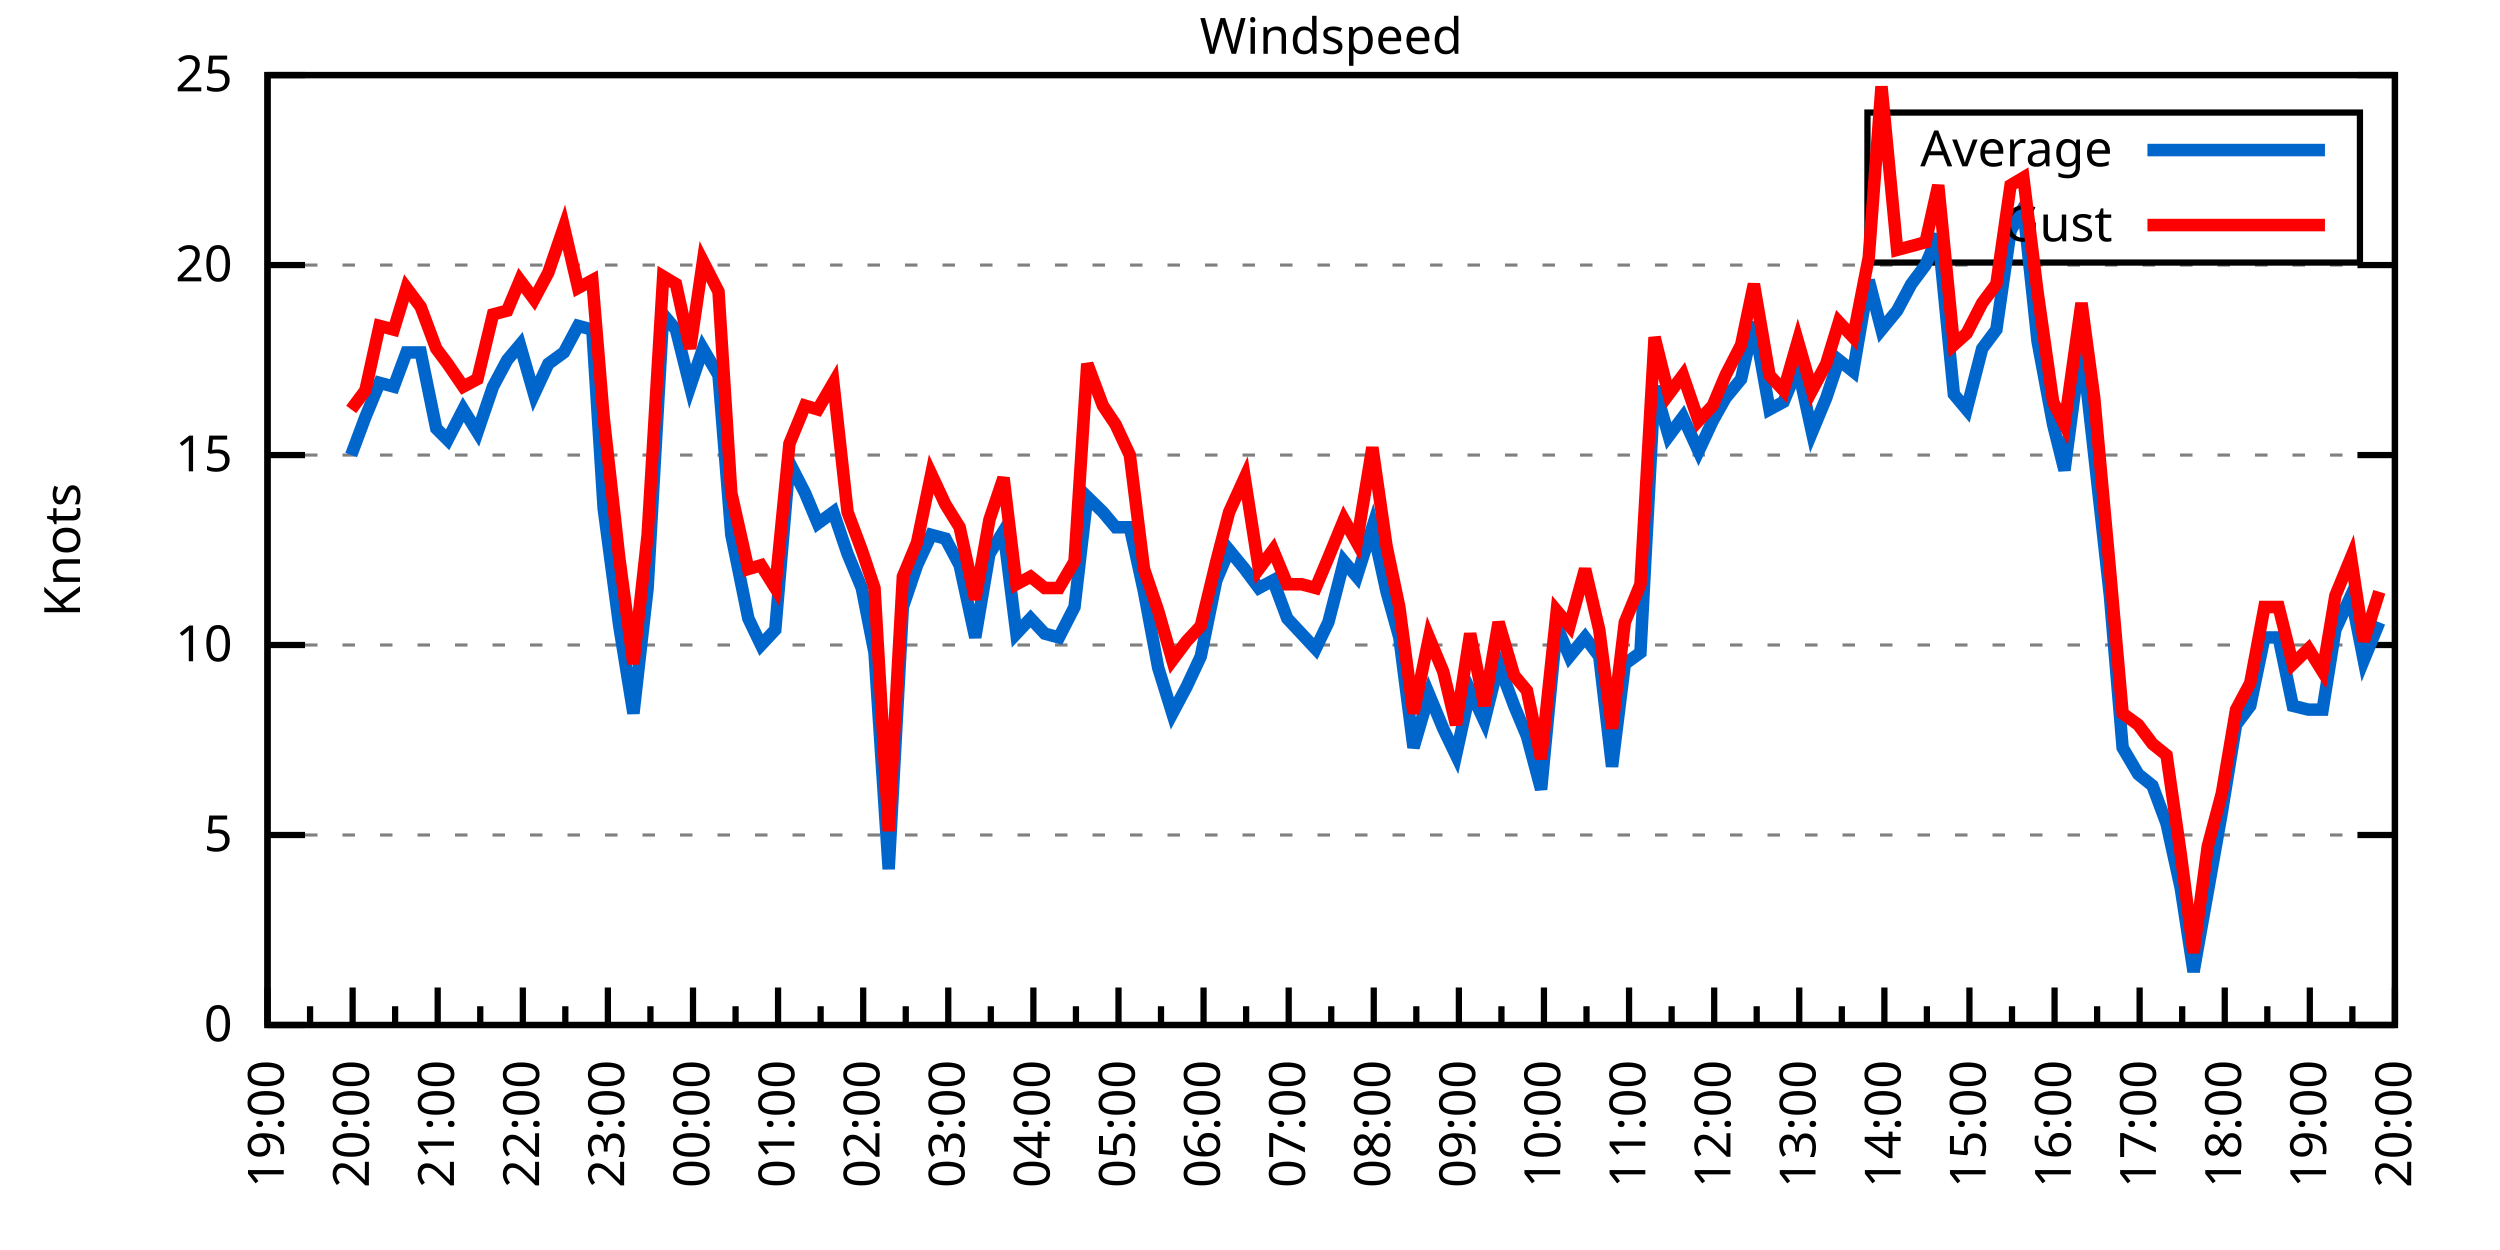
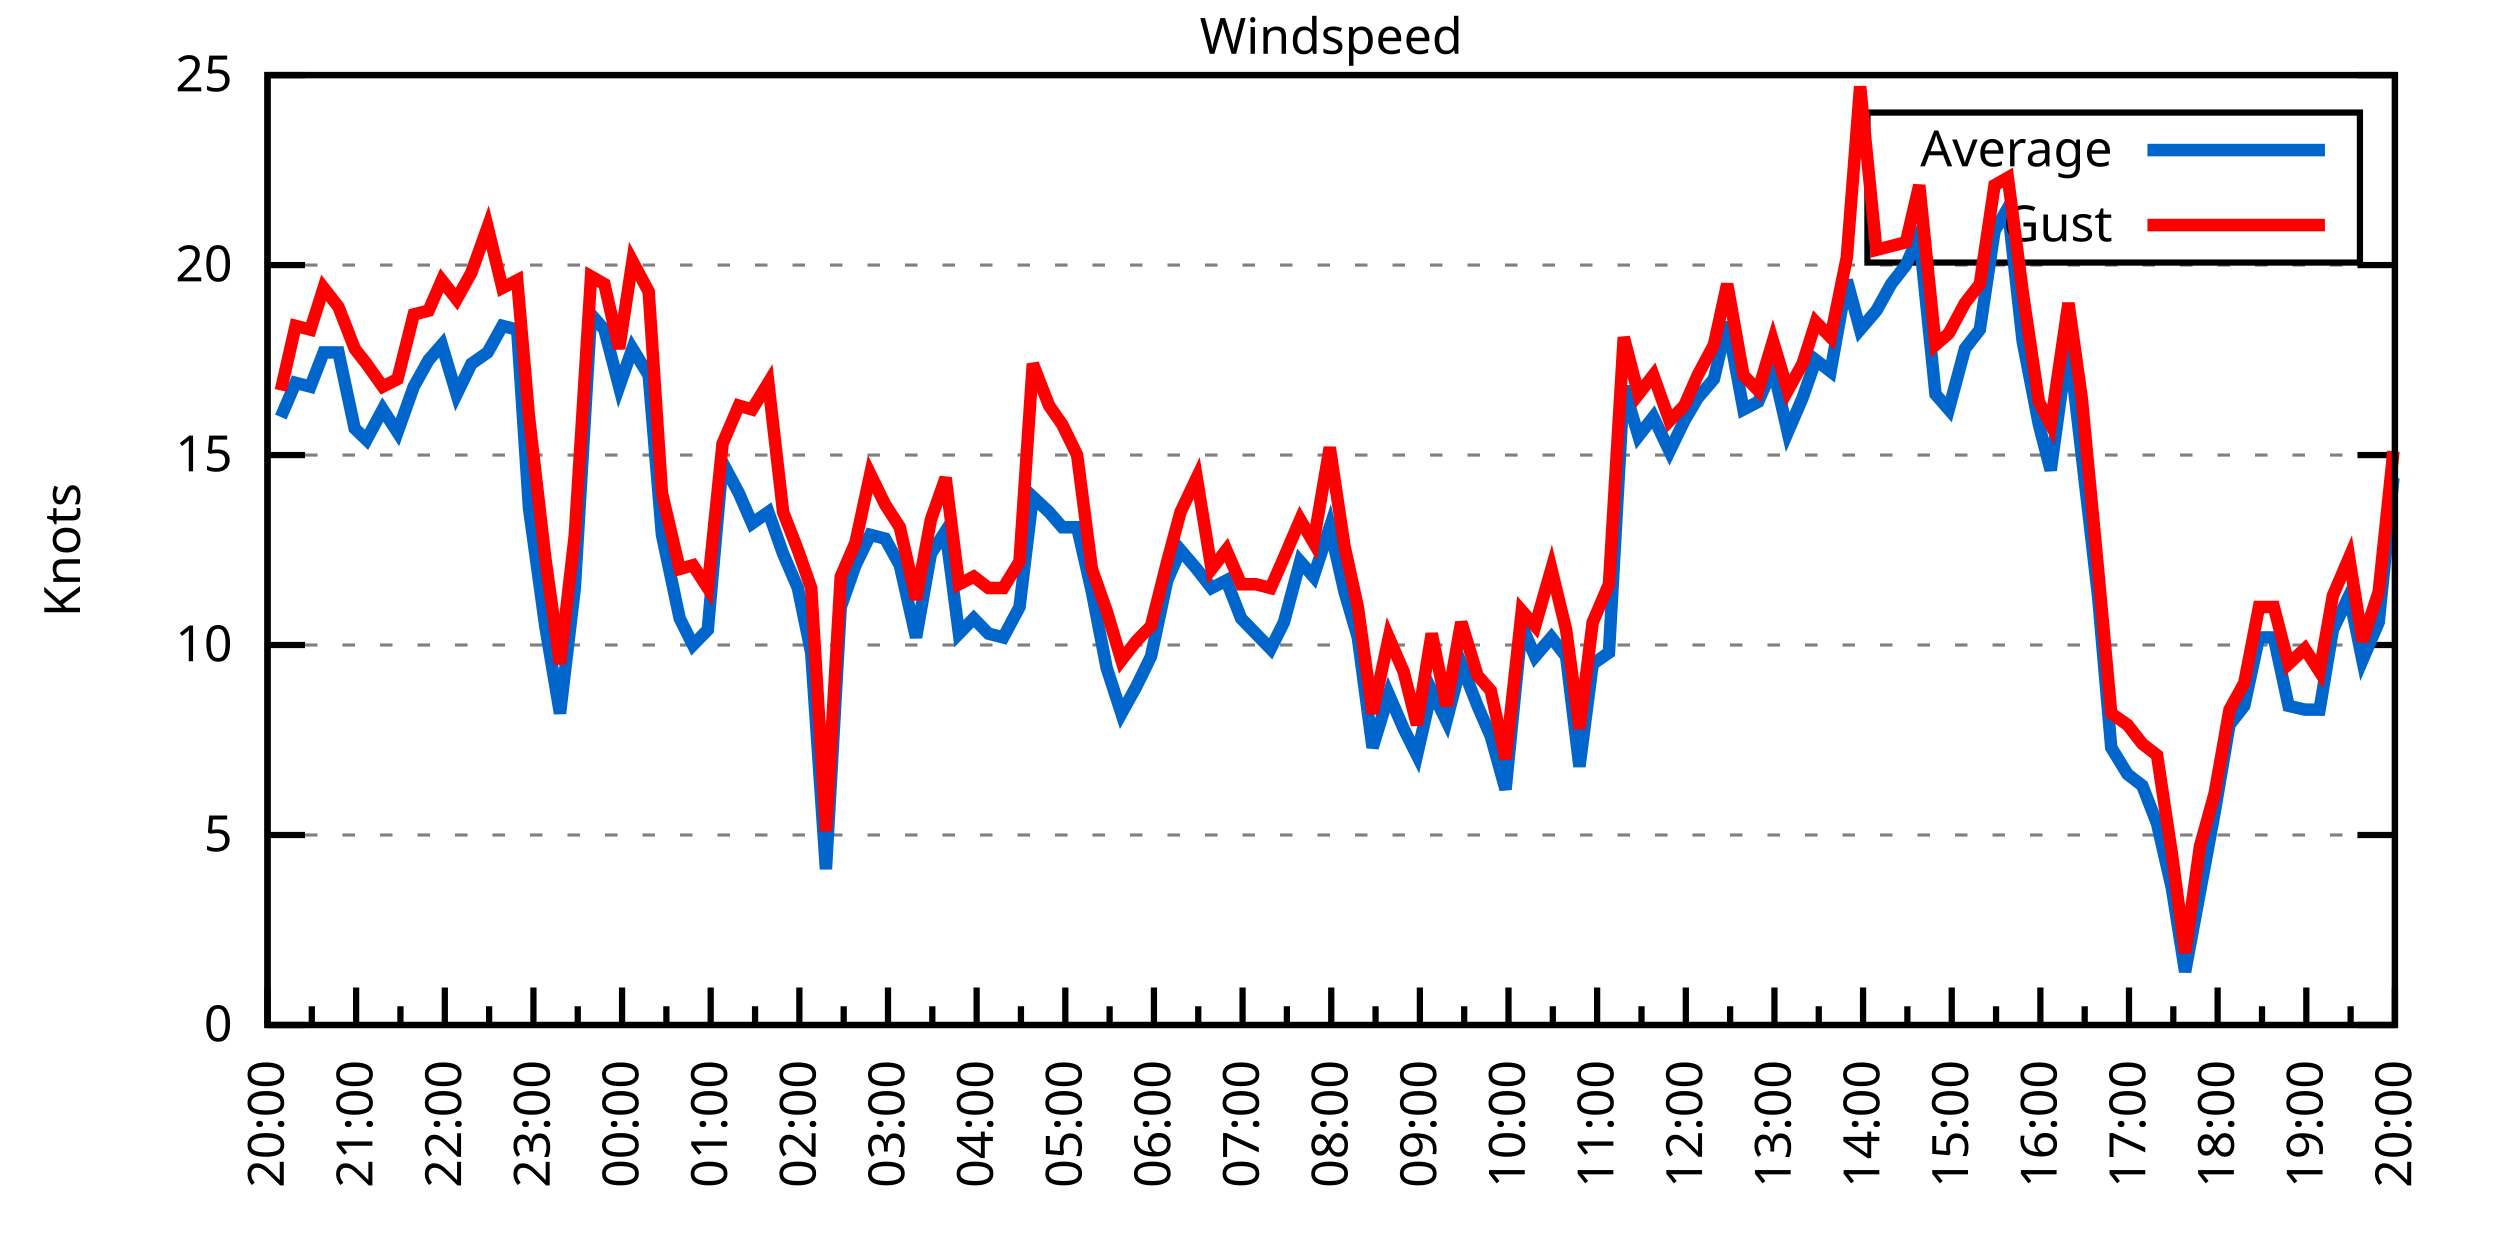
<svg xmlns="http://www.w3.org/2000/svg" xmlns:xlink="http://www.w3.org/1999/xlink" width="400" height="200" viewBox="0 0 400 200">
  <g id="gnuplot_canvas">
    <rect x="0" y="0" width="400" height="200" fill="none" />
    <defs>
      <circle id="gpDot" r="0.5" stroke-width="0.5" stroke="currentColor" />
      <path id="gpPt0" stroke-width="0.333" stroke="currentColor" d="M-1,0 h2 M0,-1 v2" />
      <path id="gpPt1" stroke-width="0.333" stroke="currentColor" d="M-1,-1 L1,1 M1,-1 L-1,1" />
      <path id="gpPt2" stroke-width="0.333" stroke="currentColor" d="M-1,0 L1,0 M0,-1 L0,1 M-1,-1 L1,1 M-1,1 L1,-1" />
      <rect id="gpPt3" stroke-width="0.333" stroke="currentColor" x="-1" y="-1" width="2" height="2" />
      <rect id="gpPt4" stroke-width="0.333" stroke="currentColor" fill="currentColor" x="-1" y="-1" width="2" height="2" />
      <circle id="gpPt5" stroke-width="0.333" stroke="currentColor" cx="0" cy="0" r="1" />
      <use xlink:href="#gpPt5" id="gpPt6" fill="currentColor" stroke="none" />
      <path id="gpPt7" stroke-width="0.333" stroke="currentColor" d="M0,-1.33 L-1.33,0.67 L1.33,0.67 z" />
      <use xlink:href="#gpPt7" id="gpPt8" fill="currentColor" stroke="none" />
      <use xlink:href="#gpPt7" id="gpPt9" stroke="currentColor" transform="rotate(180)" />
      <use xlink:href="#gpPt9" id="gpPt10" fill="currentColor" stroke="none" />
      <use xlink:href="#gpPt3" id="gpPt11" stroke="currentColor" transform="rotate(45)" />
      <use xlink:href="#gpPt11" id="gpPt12" fill="currentColor" stroke="none" />
      <path id="gpPt13" stroke-width="0.333" stroke="currentColor" d="M0,1.330 L1.265,0.411 L0.782,-1.067 L-0.782,-1.076 L-1.265,0.411 z" />
      <use xlink:href="#gpPt13" id="gpPt14" fill="currentColor" stroke="none" />
      <filter id="textbox" filterUnits="objectBoundingBox" x="0" y="0" height="1" width="1">
        <feFlood flood-color="white" flood-opacity="1" result="bgnd" />
        <feComposite in="SourceGraphic" in2="bgnd" operator="atop" />
      </filter>
      <filter id="greybox" filterUnits="objectBoundingBox" x="0" y="0" height="1" width="1">
        <feFlood flood-color="lightgrey" flood-opacity="1" result="grey" />
        <feComposite in="SourceGraphic" in2="grey" operator="atop" />
      </filter>
    </defs>
    <g fill="none" color="white" stroke="currentColor" stroke-width="1.00" stroke-linecap="butt" stroke-linejoin="miter">
</g>
    <g fill="none" color="black" stroke="currentColor" stroke-width="1.00" stroke-linecap="butt" stroke-linejoin="miter">
      <g stroke="none" shape-rendering="crispEdges">
        <polygon fill="rgb(255, 255, 255)" points="42.80,164.00 383.18,164.00 383.18,12.02 42.80,12.02 " />
      </g>
    </g>
    <g fill="none" color="black" stroke="currentColor" stroke-width="1.00" stroke-linecap="butt" stroke-linejoin="miter">
</g>
    <g fill="none" color="black" stroke="black" stroke-width="0.50" stroke-linecap="butt" stroke-linejoin="miter">
</g>
    <g fill="none" color="gray" stroke="currentColor" stroke-width="0.50" stroke-linecap="butt" stroke-linejoin="miter">
      <path stroke="gray" stroke-dasharray="2,4" class="gridline" d="M42.80,164.00 L383.19,164.00  " />
    </g>
    <g fill="none" color="gray" stroke="gray" stroke-width="1.00" stroke-linecap="butt" stroke-linejoin="miter">
</g>
    <g fill="none" color="black" stroke="currentColor" stroke-width="1.00" stroke-linecap="butt" stroke-linejoin="miter">
      <path stroke="black" d="M42.80,164.00 L48.80,164.00 M383.19,164.00 L377.19,164.00  " />
      <g transform="translate(37.20,166.60)" stroke="none" fill="black" font-family="Sans" font-size="8.00" text-anchor="end">
        <text>
          <tspan font-family="Sans"> 0</tspan>
        </text>
      </g>
    </g>
    <g fill="none" color="black" stroke="currentColor" stroke-width="1.00" stroke-linecap="butt" stroke-linejoin="miter">
</g>
    <g fill="none" color="black" stroke="black" stroke-width="0.50" stroke-linecap="butt" stroke-linejoin="miter">
</g>
    <g fill="none" color="gray" stroke="currentColor" stroke-width="0.50" stroke-linecap="butt" stroke-linejoin="miter">
      <path stroke="gray" stroke-dasharray="2,4" class="gridline" d="M42.80,133.60 L383.19,133.60  " />
    </g>
    <g fill="none" color="gray" stroke="gray" stroke-width="1.00" stroke-linecap="butt" stroke-linejoin="miter">
</g>
    <g fill="none" color="black" stroke="currentColor" stroke-width="1.00" stroke-linecap="butt" stroke-linejoin="miter">
      <path stroke="black" d="M42.80,133.60 L48.80,133.60 M383.19,133.60 L377.19,133.60  " />
      <g transform="translate(37.20,136.20)" stroke="none" fill="black" font-family="Sans" font-size="8.00" text-anchor="end">
        <text>
          <tspan font-family="Sans"> 5</tspan>
        </text>
      </g>
    </g>
    <g fill="none" color="black" stroke="currentColor" stroke-width="1.00" stroke-linecap="butt" stroke-linejoin="miter">
</g>
    <g fill="none" color="black" stroke="black" stroke-width="0.50" stroke-linecap="butt" stroke-linejoin="miter">
</g>
    <g fill="none" color="gray" stroke="currentColor" stroke-width="0.50" stroke-linecap="butt" stroke-linejoin="miter">
      <path stroke="gray" stroke-dasharray="2,4" class="gridline" d="M42.80,103.20 L383.19,103.20  " />
    </g>
    <g fill="none" color="gray" stroke="gray" stroke-width="1.00" stroke-linecap="butt" stroke-linejoin="miter">
</g>
    <g fill="none" color="black" stroke="currentColor" stroke-width="1.00" stroke-linecap="butt" stroke-linejoin="miter">
      <path stroke="black" d="M42.80,103.20 L48.80,103.20 M383.19,103.20 L377.19,103.20  " />
      <g transform="translate(37.20,105.80)" stroke="none" fill="black" font-family="Sans" font-size="8.00" text-anchor="end">
        <text>
          <tspan font-family="Sans"> 10</tspan>
        </text>
      </g>
    </g>
    <g fill="none" color="black" stroke="currentColor" stroke-width="1.00" stroke-linecap="butt" stroke-linejoin="miter">
</g>
    <g fill="none" color="black" stroke="black" stroke-width="0.50" stroke-linecap="butt" stroke-linejoin="miter">
</g>
    <g fill="none" color="gray" stroke="currentColor" stroke-width="0.50" stroke-linecap="butt" stroke-linejoin="miter">
      <path stroke="gray" stroke-dasharray="2,4" class="gridline" d="M42.80,72.81 L383.19,72.81  " />
    </g>
    <g fill="none" color="gray" stroke="gray" stroke-width="1.00" stroke-linecap="butt" stroke-linejoin="miter">
</g>
    <g fill="none" color="black" stroke="currentColor" stroke-width="1.00" stroke-linecap="butt" stroke-linejoin="miter">
      <path stroke="black" d="M42.80,72.81 L48.80,72.81 M383.19,72.81 L377.19,72.81  " />
      <g transform="translate(37.20,75.41)" stroke="none" fill="black" font-family="Sans" font-size="8.00" text-anchor="end">
        <text>
          <tspan font-family="Sans"> 15</tspan>
        </text>
      </g>
    </g>
    <g fill="none" color="black" stroke="currentColor" stroke-width="1.00" stroke-linecap="butt" stroke-linejoin="miter">
</g>
    <g fill="none" color="black" stroke="black" stroke-width="0.50" stroke-linecap="butt" stroke-linejoin="miter">
</g>
    <g fill="none" color="gray" stroke="currentColor" stroke-width="0.50" stroke-linecap="butt" stroke-linejoin="miter">
      <path stroke="gray" stroke-dasharray="2,4" class="gridline" d="M42.80,42.41 L383.19,42.41  " />
    </g>
    <g fill="none" color="gray" stroke="gray" stroke-width="1.00" stroke-linecap="butt" stroke-linejoin="miter">
</g>
    <g fill="none" color="black" stroke="currentColor" stroke-width="1.00" stroke-linecap="butt" stroke-linejoin="miter">
      <path stroke="black" d="M42.80,42.41 L48.80,42.41 M383.19,42.41 L377.19,42.41  " />
      <g transform="translate(37.20,45.01)" stroke="none" fill="black" font-family="Sans" font-size="8.00" text-anchor="end">
        <text>
          <tspan font-family="Sans"> 20</tspan>
        </text>
      </g>
    </g>
    <g fill="none" color="black" stroke="currentColor" stroke-width="1.00" stroke-linecap="butt" stroke-linejoin="miter">
</g>
    <g fill="none" color="black" stroke="black" stroke-width="0.50" stroke-linecap="butt" stroke-linejoin="miter">
</g>
    <g fill="none" color="gray" stroke="currentColor" stroke-width="0.50" stroke-linecap="butt" stroke-linejoin="miter">
      <path stroke="gray" stroke-dasharray="2,4" class="gridline" d="M42.80,12.01 L383.19,12.01  " />
    </g>
    <g fill="none" color="gray" stroke="gray" stroke-width="1.00" stroke-linecap="butt" stroke-linejoin="miter">
</g>
    <g fill="none" color="black" stroke="currentColor" stroke-width="1.00" stroke-linecap="butt" stroke-linejoin="miter">
      <path stroke="black" d="M42.80,12.01 L48.80,12.01 M383.19,12.01 L377.19,12.01  " />
      <g transform="translate(37.20,14.61)" stroke="none" fill="black" font-family="Sans" font-size="8.00" text-anchor="end">
        <text>
          <tspan font-family="Sans"> 25</tspan>
        </text>
      </g>
    </g>
    <g fill="none" color="black" stroke="currentColor" stroke-width="1.00" stroke-linecap="butt" stroke-linejoin="miter">
      <path stroke="black" d="M42.80,164.00 L42.80,158.00  " />
      <g transform="translate(45.40,169.60) rotate(270)" stroke="none" fill="black" font-family="Sans" font-size="8.00" text-anchor="end">
        <text>
+           <tspan font-family="Sans">20:00</tspan>
+         </text>
+       </g>
+     </g>
+     <g fill="none" color="black" stroke="currentColor" stroke-width="1.00" stroke-linecap="butt" stroke-linejoin="miter">
+       <path stroke="black" d="M49.89,164.00 L49.89,161.00 M56.98,164.00 L56.98,158.00  " />
+       <g transform="translate(59.58,169.60) rotate(270)" stroke="none" fill="black" font-family="Sans" font-size="8.00" text-anchor="end">
+         <text>
+           <tspan font-family="Sans">21:00</tspan>
+         </text>
+       </g>
+     </g>
+     <g fill="none" color="black" stroke="currentColor" stroke-width="1.00" stroke-linecap="butt" stroke-linejoin="miter">
+       <path stroke="black" d="M64.07,164.00 L64.07,161.00 M71.17,164.00 L71.17,158.00  " />
+       <g transform="translate(73.77,169.60) rotate(270)" stroke="none" fill="black" font-family="Sans" font-size="8.00" text-anchor="end">
+         <text>
+           <tspan font-family="Sans">22:00</tspan>
+         </text>
+       </g>
+     </g>
+     <g fill="none" color="black" stroke="currentColor" stroke-width="1.00" stroke-linecap="butt" stroke-linejoin="miter">
+       <path stroke="black" d="M78.26,164.00 L78.26,161.00 M85.35,164.00 L85.35,158.00  " />
+       <g transform="translate(87.95,169.60) rotate(270)" stroke="none" fill="black" font-family="Sans" font-size="8.00" text-anchor="end">
+         <text>
+           <tspan font-family="Sans">23:00</tspan>
+         </text>
+       </g>
+     </g>
+     <g fill="none" color="black" stroke="currentColor" stroke-width="1.00" stroke-linecap="butt" stroke-linejoin="miter">
+       <path stroke="black" d="M92.44,164.00 L92.44,161.00 M99.53,164.00 L99.53,158.00  " />
+       <g transform="translate(102.13,169.60) rotate(270)" stroke="none" fill="black" font-family="Sans" font-size="8.00" text-anchor="end">
+         <text>
+           <tspan font-family="Sans">00:00</tspan>
+         </text>
+       </g>
+     </g>
+     <g fill="none" color="black" stroke="currentColor" stroke-width="1.00" stroke-linecap="butt" stroke-linejoin="miter">
+       <path stroke="black" d="M106.62,164.00 L106.62,161.00 M113.71,164.00 L113.71,158.00  " />
+       <g transform="translate(116.31,169.60) rotate(270)" stroke="none" fill="black" font-family="Sans" font-size="8.00" text-anchor="end">
+         <text>
+           <tspan font-family="Sans">01:00</tspan>
+         </text>
+       </g>
+     </g>
+     <g fill="none" color="black" stroke="currentColor" stroke-width="1.00" stroke-linecap="butt" stroke-linejoin="miter">
+       <path stroke="black" d="M120.81,164.00 L120.81,161.00 M127.90,164.00 L127.90,158.00  " />
+       <g transform="translate(130.50,169.60) rotate(270)" stroke="none" fill="black" font-family="Sans" font-size="8.00" text-anchor="end">
+         <text>
+           <tspan font-family="Sans">02:00</tspan>
+         </text>
+       </g>
+     </g>
+     <g fill="none" color="black" stroke="currentColor" stroke-width="1.00" stroke-linecap="butt" stroke-linejoin="miter">
+       <path stroke="black" d="M134.99,164.00 L134.99,161.00 M142.08,164.00 L142.08,158.00  " />
+       <g transform="translate(144.68,169.60) rotate(270)" stroke="none" fill="black" font-family="Sans" font-size="8.00" text-anchor="end">
+         <text>
+           <tspan font-family="Sans">03:00</tspan>
+         </text>
+       </g>
+     </g>
+     <g fill="none" color="black" stroke="currentColor" stroke-width="1.00" stroke-linecap="butt" stroke-linejoin="miter">
+       <path stroke="black" d="M149.17,164.00 L149.17,161.00 M156.26,164.00 L156.26,158.00  " />
+       <g transform="translate(158.86,169.60) rotate(270)" stroke="none" fill="black" font-family="Sans" font-size="8.00" text-anchor="end">
+         <text>
+           <tspan font-family="Sans">04:00</tspan>
+         </text>
+       </g>
+     </g>
+     <g fill="none" color="black" stroke="currentColor" stroke-width="1.00" stroke-linecap="butt" stroke-linejoin="miter">
+       <path stroke="black" d="M163.35,164.00 L163.35,161.00 M170.45,164.00 L170.45,158.00  " />
+       <g transform="translate(173.05,169.60) rotate(270)" stroke="none" fill="black" font-family="Sans" font-size="8.00" text-anchor="end">
+         <text>
+           <tspan font-family="Sans">05:00</tspan>
+         </text>
+       </g>
+     </g>
+     <g fill="none" color="black" stroke="currentColor" stroke-width="1.00" stroke-linecap="butt" stroke-linejoin="miter">
+       <path stroke="black" d="M177.54,164.00 L177.54,161.00 M184.63,164.00 L184.63,158.00  " />
+       <g transform="translate(187.23,169.60) rotate(270)" stroke="none" fill="black" font-family="Sans" font-size="8.00" text-anchor="end">
+         <text>
+           <tspan font-family="Sans">06:00</tspan>
+         </text>
+       </g>
+     </g>
+     <g fill="none" color="black" stroke="currentColor" stroke-width="1.00" stroke-linecap="butt" stroke-linejoin="miter">
+       <path stroke="black" d="M191.72,164.00 L191.72,161.00 M198.81,164.00 L198.81,158.00  " />
+       <g transform="translate(201.41,169.60) rotate(270)" stroke="none" fill="black" font-family="Sans" font-size="8.00" text-anchor="end">
+         <text>
+           <tspan font-family="Sans">07:00</tspan>
+         </text>
+       </g>
+     </g>
+     <g fill="none" color="black" stroke="currentColor" stroke-width="1.00" stroke-linecap="butt" stroke-linejoin="miter">
+       <path stroke="black" d="M205.90,164.00 L205.90,161.00 M213.00,164.00 L213.00,158.00  " />
+       <g transform="translate(215.60,169.60) rotate(270)" stroke="none" fill="black" font-family="Sans" font-size="8.00" text-anchor="end">
+         <text>
+           <tspan font-family="Sans">08:00</tspan>
+         </text>
+       </g>
+     </g>
+     <g fill="none" color="black" stroke="currentColor" stroke-width="1.00" stroke-linecap="butt" stroke-linejoin="miter">
+       <path stroke="black" d="M220.09,164.00 L220.09,161.00 M227.18,164.00 L227.18,158.00  " />
+       <g transform="translate(229.78,169.60) rotate(270)" stroke="none" fill="black" font-family="Sans" font-size="8.00" text-anchor="end">
+         <text>
+           <tspan font-family="Sans">09:00</tspan>
+         </text>
+       </g>
+     </g>
+     <g fill="none" color="black" stroke="currentColor" stroke-width="1.00" stroke-linecap="butt" stroke-linejoin="miter">
+       <path stroke="black" d="M234.27,164.00 L234.27,161.00 M241.36,164.00 L241.36,158.00  " />
+       <g transform="translate(243.96,169.60) rotate(270)" stroke="none" fill="black" font-family="Sans" font-size="8.00" text-anchor="end">
+         <text>
+           <tspan font-family="Sans">10:00</tspan>
+         </text>
+       </g>
+     </g>
+     <g fill="none" color="black" stroke="currentColor" stroke-width="1.00" stroke-linecap="butt" stroke-linejoin="miter">
+       <path stroke="black" d="M248.45,164.00 L248.45,161.00 M255.54,164.00 L255.54,158.00  " />
+       <g transform="translate(258.14,169.60) rotate(270)" stroke="none" fill="black" font-family="Sans" font-size="8.00" text-anchor="end">
+         <text>
+           <tspan font-family="Sans">11:00</tspan>
+         </text>
+       </g>
+     </g>
+     <g fill="none" color="black" stroke="currentColor" stroke-width="1.00" stroke-linecap="butt" stroke-linejoin="miter">
+       <path stroke="black" d="M262.64,164.00 L262.64,161.00 M269.73,164.00 L269.73,158.00  " />
+       <g transform="translate(272.33,169.60) rotate(270)" stroke="none" fill="black" font-family="Sans" font-size="8.00" text-anchor="end">
+         <text>
+           <tspan font-family="Sans">12:00</tspan>
+         </text>
+       </g>
+     </g>
+     <g fill="none" color="black" stroke="currentColor" stroke-width="1.00" stroke-linecap="butt" stroke-linejoin="miter">
+       <path stroke="black" d="M276.82,164.00 L276.82,161.00 M283.91,164.00 L283.91,158.00  " />
+       <g transform="translate(286.51,169.60) rotate(270)" stroke="none" fill="black" font-family="Sans" font-size="8.00" text-anchor="end">
+         <text>
+           <tspan font-family="Sans">13:00</tspan>
+         </text>
+       </g>
+     </g>
+     <g fill="none" color="black" stroke="currentColor" stroke-width="1.00" stroke-linecap="butt" stroke-linejoin="miter">
+       <path stroke="black" d="M291.00,164.00 L291.00,161.00 M298.09,164.00 L298.09,158.00  " />
+       <g transform="translate(300.69,169.60) rotate(270)" stroke="none" fill="black" font-family="Sans" font-size="8.00" text-anchor="end">
+         <text>
+           <tspan font-family="Sans">14:00</tspan>
+         </text>
+       </g>
+     </g>
+     <g fill="none" color="black" stroke="currentColor" stroke-width="1.00" stroke-linecap="butt" stroke-linejoin="miter">
+       <path stroke="black" d="M305.18,164.00 L305.18,161.00 M312.28,164.00 L312.28,158.00  " />
+       <g transform="translate(314.88,169.60) rotate(270)" stroke="none" fill="black" font-family="Sans" font-size="8.00" text-anchor="end">
+         <text>
+           <tspan font-family="Sans">15:00</tspan>
+         </text>
+       </g>
+     </g>
+     <g fill="none" color="black" stroke="currentColor" stroke-width="1.00" stroke-linecap="butt" stroke-linejoin="miter">
+       <path stroke="black" d="M319.37,164.00 L319.37,161.00 M326.46,164.00 L326.46,158.00  " />
+       <g transform="translate(329.06,169.60) rotate(270)" stroke="none" fill="black" font-family="Sans" font-size="8.00" text-anchor="end">
+         <text>
+           <tspan font-family="Sans">16:00</tspan>
+         </text>
+       </g>
+     </g>
+     <g fill="none" color="black" stroke="currentColor" stroke-width="1.00" stroke-linecap="butt" stroke-linejoin="miter">
+       <path stroke="black" d="M333.55,164.00 L333.55,161.00 M340.64,164.00 L340.64,158.00  " />
+       <g transform="translate(343.24,169.60) rotate(270)" stroke="none" fill="black" font-family="Sans" font-size="8.00" text-anchor="end">
+         <text>
+           <tspan font-family="Sans">17:00</tspan>
+         </text>
+       </g>
+     </g>
+     <g fill="none" color="black" stroke="currentColor" stroke-width="1.00" stroke-linecap="butt" stroke-linejoin="miter">
+       <path stroke="black" d="M347.73,164.00 L347.73,161.00 M354.82,164.00 L354.82,158.00  " />
+       <g transform="translate(357.42,169.60) rotate(270)" stroke="none" fill="black" font-family="Sans" font-size="8.00" text-anchor="end">
+         <text>
+           <tspan font-family="Sans">18:00</tspan>
+         </text>
+       </g>
+     </g>
+     <g fill="none" color="black" stroke="currentColor" stroke-width="1.00" stroke-linecap="butt" stroke-linejoin="miter">
+       <path stroke="black" d="M361.92,164.00 L361.92,161.00 M369.01,164.00 L369.01,158.00  " />
+       <g transform="translate(371.61,169.60) rotate(270)" stroke="none" fill="black" font-family="Sans" font-size="8.00" text-anchor="end">
+         <text>
          <tspan font-family="Sans">19:00</tspan>
        </text>
      </g>
    </g>
    <g fill="none" color="black" stroke="currentColor" stroke-width="1.00" stroke-linecap="butt" stroke-linejoin="miter">
-       <path stroke="black" d="M49.61,164.00 L49.61,161.00 M56.42,164.00 L56.42,158.00  " />
-       <g transform="translate(59.02,169.60) rotate(270)" stroke="none" fill="black" font-family="Sans" font-size="8.00" text-anchor="end">
-         <text>
-           <tspan font-family="Sans">20:00</tspan>
-         </text>
-       </g>
-     </g>
-     <g fill="none" color="black" stroke="currentColor" stroke-width="1.00" stroke-linecap="butt" stroke-linejoin="miter">
-       <path stroke="black" d="M63.22,164.00 L63.22,161.00 M70.03,164.00 L70.03,158.00  " />
-       <g transform="translate(72.63,169.60) rotate(270)" stroke="none" fill="black" font-family="Sans" font-size="8.00" text-anchor="end">
-         <text>
-           <tspan font-family="Sans">21:00</tspan>
-         </text>
-       </g>
-     </g>
-     <g fill="none" color="black" stroke="currentColor" stroke-width="1.00" stroke-linecap="butt" stroke-linejoin="miter">
-       <path stroke="black" d="M76.84,164.00 L76.84,161.00 M83.65,164.00 L83.65,158.00  " />
-       <g transform="translate(86.25,169.60) rotate(270)" stroke="none" fill="black" font-family="Sans" font-size="8.00" text-anchor="end">
-         <text>
-           <tspan font-family="Sans">22:00</tspan>
-         </text>
-       </g>
-     </g>
-     <g fill="none" color="black" stroke="currentColor" stroke-width="1.00" stroke-linecap="butt" stroke-linejoin="miter">
-       <path stroke="black" d="M90.45,164.00 L90.45,161.00 M97.26,164.00 L97.26,158.00  " />
-       <g transform="translate(99.86,169.60) rotate(270)" stroke="none" fill="black" font-family="Sans" font-size="8.00" text-anchor="end">
-         <text>
-           <tspan font-family="Sans">23:00</tspan>
-         </text>
-       </g>
-     </g>
-     <g fill="none" color="black" stroke="currentColor" stroke-width="1.00" stroke-linecap="butt" stroke-linejoin="miter">
-       <path stroke="black" d="M104.07,164.00 L104.07,161.00 M110.88,164.00 L110.88,158.00  " />
-       <g transform="translate(113.48,169.60) rotate(270)" stroke="none" fill="black" font-family="Sans" font-size="8.00" text-anchor="end">
-         <text>
-           <tspan font-family="Sans">00:00</tspan>
-         </text>
-       </g>
-     </g>
-     <g fill="none" color="black" stroke="currentColor" stroke-width="1.00" stroke-linecap="butt" stroke-linejoin="miter">
-       <path stroke="black" d="M117.69,164.00 L117.69,161.00 M124.49,164.00 L124.49,158.00  " />
-       <g transform="translate(127.09,169.60) rotate(270)" stroke="none" fill="black" font-family="Sans" font-size="8.00" text-anchor="end">
-         <text>
-           <tspan font-family="Sans">01:00</tspan>
-         </text>
-       </g>
-     </g>
-     <g fill="none" color="black" stroke="currentColor" stroke-width="1.00" stroke-linecap="butt" stroke-linejoin="miter">
-       <path stroke="black" d="M131.30,164.00 L131.30,161.00 M138.11,164.00 L138.11,158.00  " />
-       <g transform="translate(140.71,169.60) rotate(270)" stroke="none" fill="black" font-family="Sans" font-size="8.00" text-anchor="end">
-         <text>
-           <tspan font-family="Sans">02:00</tspan>
-         </text>
-       </g>
-     </g>
-     <g fill="none" color="black" stroke="currentColor" stroke-width="1.00" stroke-linecap="butt" stroke-linejoin="miter">
-       <path stroke="black" d="M144.92,164.00 L144.92,161.00 M151.72,164.00 L151.72,158.00  " />
-       <g transform="translate(154.32,169.60) rotate(270)" stroke="none" fill="black" font-family="Sans" font-size="8.00" text-anchor="end">
-         <text>
-           <tspan font-family="Sans">03:00</tspan>
-         </text>
-       </g>
-     </g>
-     <g fill="none" color="black" stroke="currentColor" stroke-width="1.00" stroke-linecap="butt" stroke-linejoin="miter">
-       <path stroke="black" d="M158.53,164.00 L158.53,161.00 M165.34,164.00 L165.34,158.00  " />
-       <g transform="translate(167.94,169.60) rotate(270)" stroke="none" fill="black" font-family="Sans" font-size="8.00" text-anchor="end">
-         <text>
-           <tspan font-family="Sans">04:00</tspan>
-         </text>
-       </g>
-     </g>
-     <g fill="none" color="black" stroke="currentColor" stroke-width="1.00" stroke-linecap="butt" stroke-linejoin="miter">
-       <path stroke="black" d="M172.15,164.00 L172.15,161.00 M178.96,164.00 L178.96,158.00  " />
-       <g transform="translate(181.56,169.60) rotate(270)" stroke="none" fill="black" font-family="Sans" font-size="8.00" text-anchor="end">
-         <text>
-           <tspan font-family="Sans">05:00</tspan>
-         </text>
-       </g>
-     </g>
-     <g fill="none" color="black" stroke="currentColor" stroke-width="1.00" stroke-linecap="butt" stroke-linejoin="miter">
-       <path stroke="black" d="M185.76,164.00 L185.76,161.00 M192.57,164.00 L192.57,158.00  " />
-       <g transform="translate(195.17,169.60) rotate(270)" stroke="none" fill="black" font-family="Sans" font-size="8.00" text-anchor="end">
-         <text>
-           <tspan font-family="Sans">06:00</tspan>
-         </text>
-       </g>
-     </g>
-     <g fill="none" color="black" stroke="currentColor" stroke-width="1.00" stroke-linecap="butt" stroke-linejoin="miter">
-       <path stroke="black" d="M199.38,164.00 L199.38,161.00 M206.19,164.00 L206.19,158.00  " />
-       <g transform="translate(208.79,169.60) rotate(270)" stroke="none" fill="black" font-family="Sans" font-size="8.00" text-anchor="end">
-         <text>
-           <tspan font-family="Sans">07:00</tspan>
-         </text>
-       </g>
-     </g>
-     <g fill="none" color="black" stroke="currentColor" stroke-width="1.00" stroke-linecap="butt" stroke-linejoin="miter">
-       <path stroke="black" d="M213.00,164.00 L213.00,161.00 M219.80,164.00 L219.80,158.00  " />
-       <g transform="translate(222.40,169.60) rotate(270)" stroke="none" fill="black" font-family="Sans" font-size="8.00" text-anchor="end">
-         <text>
-           <tspan font-family="Sans">08:00</tspan>
-         </text>
-       </g>
-     </g>
-     <g fill="none" color="black" stroke="currentColor" stroke-width="1.00" stroke-linecap="butt" stroke-linejoin="miter">
-       <path stroke="black" d="M226.61,164.00 L226.61,161.00 M233.42,164.00 L233.42,158.00  " />
-       <g transform="translate(236.02,169.60) rotate(270)" stroke="none" fill="black" font-family="Sans" font-size="8.00" text-anchor="end">
-         <text>
-           <tspan font-family="Sans">09:00</tspan>
-         </text>
-       </g>
-     </g>
-     <g fill="none" color="black" stroke="currentColor" stroke-width="1.00" stroke-linecap="butt" stroke-linejoin="miter">
-       <path stroke="black" d="M240.23,164.00 L240.23,161.00 M247.03,164.00 L247.03,158.00  " />
-       <g transform="translate(249.63,169.60) rotate(270)" stroke="none" fill="black" font-family="Sans" font-size="8.00" text-anchor="end">
-         <text>
-           <tspan font-family="Sans">10:00</tspan>
-         </text>
-       </g>
-     </g>
-     <g fill="none" color="black" stroke="currentColor" stroke-width="1.00" stroke-linecap="butt" stroke-linejoin="miter">
-       <path stroke="black" d="M253.84,164.00 L253.84,161.00 M260.65,164.00 L260.65,158.00  " />
-       <g transform="translate(263.25,169.60) rotate(270)" stroke="none" fill="black" font-family="Sans" font-size="8.00" text-anchor="end">
-         <text>
-           <tspan font-family="Sans">11:00</tspan>
-         </text>
-       </g>
-     </g>
-     <g fill="none" color="black" stroke="currentColor" stroke-width="1.00" stroke-linecap="butt" stroke-linejoin="miter">
-       <path stroke="black" d="M267.46,164.00 L267.46,161.00 M274.27,164.00 L274.27,158.00  " />
-       <g transform="translate(276.87,169.60) rotate(270)" stroke="none" fill="black" font-family="Sans" font-size="8.00" text-anchor="end">
-         <text>
-           <tspan font-family="Sans">12:00</tspan>
-         </text>
-       </g>
-     </g>
-     <g fill="none" color="black" stroke="currentColor" stroke-width="1.00" stroke-linecap="butt" stroke-linejoin="miter">
-       <path stroke="black" d="M281.07,164.00 L281.07,161.00 M287.88,164.00 L287.88,158.00  " />
-       <g transform="translate(290.48,169.60) rotate(270)" stroke="none" fill="black" font-family="Sans" font-size="8.00" text-anchor="end">
-         <text>
-           <tspan font-family="Sans">13:00</tspan>
-         </text>
-       </g>
-     </g>
-     <g fill="none" color="black" stroke="currentColor" stroke-width="1.00" stroke-linecap="butt" stroke-linejoin="miter">
-       <path stroke="black" d="M294.69,164.00 L294.69,161.00 M301.50,164.00 L301.50,158.00  " />
-       <g transform="translate(304.10,169.60) rotate(270)" stroke="none" fill="black" font-family="Sans" font-size="8.00" text-anchor="end">
-         <text>
-           <tspan font-family="Sans">14:00</tspan>
-         </text>
-       </g>
-     </g>
-     <g fill="none" color="black" stroke="currentColor" stroke-width="1.00" stroke-linecap="butt" stroke-linejoin="miter">
-       <path stroke="black" d="M308.30,164.00 L308.30,161.00 M315.11,164.00 L315.11,158.00  " />
-       <g transform="translate(317.71,169.60) rotate(270)" stroke="none" fill="black" font-family="Sans" font-size="8.00" text-anchor="end">
-         <text>
-           <tspan font-family="Sans">15:00</tspan>
-         </text>
-       </g>
-     </g>
-     <g fill="none" color="black" stroke="currentColor" stroke-width="1.00" stroke-linecap="butt" stroke-linejoin="miter">
-       <path stroke="black" d="M321.92,164.00 L321.92,161.00 M328.73,164.00 L328.73,158.00  " />
-       <g transform="translate(331.33,169.60) rotate(270)" stroke="none" fill="black" font-family="Sans" font-size="8.00" text-anchor="end">
-         <text>
-           <tspan font-family="Sans">16:00</tspan>
-         </text>
-       </g>
-     </g>
-     <g fill="none" color="black" stroke="currentColor" stroke-width="1.00" stroke-linecap="butt" stroke-linejoin="miter">
-       <path stroke="black" d="M335.54,164.00 L335.54,161.00 M342.34,164.00 L342.34,158.00  " />
-       <g transform="translate(344.94,169.60) rotate(270)" stroke="none" fill="black" font-family="Sans" font-size="8.00" text-anchor="end">
-         <text>
-           <tspan font-family="Sans">17:00</tspan>
-         </text>
-       </g>
-     </g>
-     <g fill="none" color="black" stroke="currentColor" stroke-width="1.00" stroke-linecap="butt" stroke-linejoin="miter">
-       <path stroke="black" d="M349.15,164.00 L349.15,161.00 M355.96,164.00 L355.96,158.00  " />
-       <g transform="translate(358.56,169.60) rotate(270)" stroke="none" fill="black" font-family="Sans" font-size="8.00" text-anchor="end">
-         <text>
-           <tspan font-family="Sans">18:00</tspan>
-         </text>
-       </g>
-     </g>
-     <g fill="none" color="black" stroke="currentColor" stroke-width="1.00" stroke-linecap="butt" stroke-linejoin="miter">
-       <path stroke="black" d="M362.77,164.00 L362.77,161.00 M369.57,164.00 L369.57,158.00  " />
-       <g transform="translate(372.17,169.60) rotate(270)" stroke="none" fill="black" font-family="Sans" font-size="8.00" text-anchor="end">
-         <text>
-           <tspan font-family="Sans">19:00</tspan>
-         </text>
-       </g>
-     </g>
-     <g fill="none" color="black" stroke="currentColor" stroke-width="1.00" stroke-linecap="butt" stroke-linejoin="miter">
-       <path stroke="black" d="M376.38,164.00 L376.38,161.00 M383.19,164.00 L383.19,158.00  " />
+       <path stroke="black" d="M376.10,164.00 L376.10,161.00 M383.19,164.00 L383.19,158.00  " />
      <g transform="translate(385.79,169.60) rotate(270)" stroke="none" fill="black" font-family="Sans" font-size="8.00" text-anchor="end">
        <text>
          <tspan font-family="Sans">20:00</tspan>
        </text>
      </g>
    </g>
    <g fill="none" color="black" stroke="currentColor" stroke-width="1.00" stroke-linecap="butt" stroke-linejoin="miter">
</g>
    <g fill="none" color="black" stroke="currentColor" stroke-width="1.00" stroke-linecap="butt" stroke-linejoin="miter">
      <path stroke="black" d="M42.80,12.01 L42.80,164.00 L383.19,164.00 L383.19,12.01 L42.80,12.01 Z  " />
    </g>
    <g fill="none" color="black" stroke="currentColor" stroke-width="1.00" stroke-linecap="butt" stroke-linejoin="miter">
      <g transform="translate(12.80,88.01) rotate(270)" stroke="none" fill="black" font-family="Sans" font-size="8.00" text-anchor="middle">
        <text>
          <tspan font-family="Sans">Knots</tspan>
        </text>
      </g>
    </g>
    <g fill="none" color="black" stroke="currentColor" stroke-width="1.00" stroke-linecap="butt" stroke-linejoin="miter">
</g>
    <g fill="none" color="black" stroke="currentColor" stroke-width="1.00" stroke-linecap="butt" stroke-linejoin="miter">
      <path stroke="black" d="M298.79,42.01 L298.79,18.01 L377.59,18.01 L377.59,42.01 L298.79,42.01 Z  " />
    </g>
    <g id="Windspeed_plot_1">
      <g fill="none" color="white" stroke="black" stroke-width="2.00" stroke-linecap="butt" stroke-linejoin="miter">
</g>
      <g fill="none" color="black" stroke="currentColor" stroke-width="2.00" stroke-linecap="butt" stroke-linejoin="miter">
        <g transform="translate(337.99,26.61)" stroke="none" fill="black" font-family="Sans" font-size="8.00" text-anchor="end">
          <text>
            <tspan font-family="Sans">Average</tspan>
          </text>
        </g>
      </g>
      <g fill="none" color="black" stroke="currentColor" stroke-width="2.00" stroke-linecap="butt" stroke-linejoin="miter">
-         <path stroke="rgb(  0, 102, 204)" d="M343.59,24.01 L371.99,24.01 M56.19,72.81 L58.46,66.73 L60.73,61.25 L63.00,61.86 L65.04,56.39 L67.31,56.39   L69.80,68.55 L71.62,70.37 L74.12,65.51 L76.39,69.16 L78.88,61.86 L81.15,57.61 L83.19,55.18 L85.46,63.08   L87.73,58.21 L90.23,56.39 L92.50,52.14 L94.77,52.74 L96.58,81.32 L99.08,100.16 L101.35,114.15 L103.62,94.08   L106.11,50.31 L108.15,52.74 L110.42,61.86 L112.47,55.78 L114.96,60.04 L117.01,85.57 L119.73,98.95 L121.77,103.20   L124.04,100.77 L126.31,74.02 L128.81,78.89 L130.85,83.75 L133.34,81.93 L135.61,88.61 L137.88,94.08 L139.92,104.42   L142.19,139.07 L144.46,97.12 L146.73,90.44 L149.00,85.57 L151.27,86.18 L153.54,90.44 L156.04,101.99 L158.31,88.61   L160.57,84.97 L162.62,101.38 L164.89,98.95 L167.16,101.38 L169.43,101.99 L171.92,97.12 L173.96,79.49 L176.46,81.93   L178.50,84.36 L180.77,84.36 L183.04,94.69 L185.31,106.85 L187.58,114.15 L189.85,109.89 L192.12,105.03 L194.61,92.87   L196.66,88.00 L199.15,91.04 L201.42,94.08 L203.69,92.87 L205.96,98.95 L208.23,101.38 L210.50,103.81 L212.54,99.56   L215.04,89.83 L217.08,92.26 L219.58,84.36 L221.85,94.69 L223.89,101.99 L226.16,119.62 L228.65,111.11 L230.92,116.58   L232.96,120.83 L235.23,110.50 L237.50,115.36 L239.77,106.24 L242.27,112.93 L244.31,117.80 L246.58,126.31 L249.08,100.16   L251.12,105.03 L253.61,101.99 L255.88,105.03 L257.93,122.66 L259.97,106.24 L262.47,104.42 L264.73,61.86 L267.00,69.77   L269.27,66.73 L271.77,72.20 L274.04,67.33 L276.08,63.69 L278.58,60.65 L280.62,51.53 L283.12,65.51 L285.38,64.29   L287.65,58.82 L289.92,69.16 L292.19,63.69 L294.23,57.61 L296.50,59.43 L299.00,44.84 L301.04,52.74 L303.54,49.70   L305.81,45.45 L308.08,42.41 L310.12,37.54 L312.62,63.08 L314.66,65.51 L317.15,55.78 L319.42,52.74 L321.69,36.94   L323.74,33.29 L326.00,54.57 L328.50,67.94 L330.32,75.24 L333.04,54.57 L335.08,72.81 L337.58,95.30 L339.62,119.62   L342.12,123.87 L344.39,125.70 L346.65,131.78 L348.92,142.11 L350.97,155.49 L353.24,142.72 L355.50,129.95 L357.77,115.97   L360.04,112.93 L362.31,101.99 L364.58,101.99 L366.85,112.93 L369.35,113.54 L371.62,113.54 L373.66,100.77 L376.16,95.30   L378.20,105.64 L380.69,99.56  " />
+         <path stroke="rgb(  0, 102, 204)" d="M343.59,24.01 L371.99,24.01 M44.93,66.73 L47.29,61.25 L49.66,61.86 L51.78,56.39 L54.15,56.39 L56.75,68.55   L58.64,70.37 L61.24,65.51 L63.60,69.16 L66.20,61.86 L68.57,57.61 L70.69,55.18 L73.06,63.08 L75.42,58.21   L78.02,56.39 L80.38,52.14 L82.75,52.74 L84.64,81.32 L87.24,100.16 L89.60,114.15 L91.97,94.08 L94.57,50.31   L96.70,52.74 L99.06,61.86 L101.19,55.78 L103.79,60.04 L105.91,85.57 L108.75,98.95 L110.88,103.20 L113.24,100.77   L115.61,74.02 L118.21,78.89 L120.33,83.75 L122.93,81.93 L125.30,88.61 L127.66,94.08 L129.79,104.42 L132.15,139.07   L134.52,97.12 L136.88,90.44 L139.24,85.57 L141.61,86.18 L143.97,90.44 L146.57,101.99 L148.94,88.61 L151.30,84.97   L153.43,101.38 L155.79,98.95 L158.15,101.38 L160.52,101.99 L163.12,97.12 L165.25,79.49 L167.85,81.93 L169.97,84.36   L172.34,84.36 L174.70,94.69 L177.06,106.85 L179.43,114.15 L181.79,109.89 L184.16,105.03 L186.76,92.87 L188.88,88.00   L191.48,91.04 L193.85,94.08 L196.21,92.87 L198.58,98.95 L200.94,101.38 L203.30,103.81 L205.43,99.56 L208.03,89.83   L210.16,92.26 L212.76,84.36 L215.12,94.69 L217.25,101.99 L219.61,119.62 L222.21,111.11 L224.58,116.58 L226.71,120.83   L229.07,110.50 L231.43,115.36 L233.80,106.24 L236.40,112.93 L238.52,117.80 L240.89,126.31 L243.49,100.16 L245.62,105.03   L248.22,101.99 L250.58,105.03 L252.71,122.66 L254.83,106.24 L257.43,104.42 L259.80,61.86 L262.16,69.77 L264.53,66.73   L267.13,72.20 L269.49,67.33 L271.62,63.69 L274.22,60.65 L276.35,51.53 L278.95,65.51 L281.31,64.29 L283.67,58.82   L286.04,69.16 L288.40,63.69 L290.53,57.61 L292.89,59.43 L295.49,44.84 L297.62,52.74 L300.22,49.70 L302.58,45.45   L304.95,42.41 L307.08,37.54 L309.68,63.08 L311.80,65.51 L314.40,55.78 L316.77,52.74 L319.13,36.94 L321.26,33.29   L323.62,54.57 L326.22,67.94 L328.11,75.24 L330.95,54.57 L333.08,72.81 L335.68,95.30 L337.80,119.62 L340.40,123.87   L342.77,125.70 L345.13,131.78 L347.50,142.11 L349.62,155.49 L351.99,142.72 L354.35,129.95 L356.72,115.97 L359.08,112.93   L361.44,101.99 L363.81,101.99 L366.17,112.93 L368.77,113.54 L371.13,113.54 L373.26,100.77 L375.86,95.30 L377.99,105.64   L380.59,99.56 L382.95,76.45  " />
      </g>
    </g>
    <g id="Windspeed_plot_2">
      <g fill="none" color="black" stroke="currentColor" stroke-width="2.00" stroke-linecap="butt" stroke-linejoin="miter">
        <g transform="translate(337.99,38.61)" stroke="none" fill="black" font-family="Sans" font-size="8.00" text-anchor="end">
          <text>
            <tspan font-family="Sans">Gust</tspan>
          </text>
        </g>
      </g>
      <g fill="none" color="black" stroke="currentColor" stroke-width="2.00" stroke-linecap="butt" stroke-linejoin="miter">
-         <path stroke="rgb(255,   0,   0)" d="M343.59,36.01 L371.99,36.01 M56.19,65.51 L58.46,62.47 L60.73,52.14 L63.00,52.74 L65.04,46.06 L67.31,49.10   L69.80,55.78 L71.62,58.21 L74.12,61.86 L76.39,60.65 L78.88,50.31 L81.15,49.70 L83.19,44.84 L85.46,47.88   L87.73,43.62 L90.23,36.33 L92.50,46.06 L94.77,44.84 L96.58,66.73 L99.08,89.22 L101.35,106.24 L103.62,85.57   L106.11,44.23 L108.15,45.45 L110.42,55.78 L112.47,41.80 L114.96,46.66 L117.01,78.89 L119.73,91.04 L121.77,90.44   L124.04,94.08 L126.31,70.98 L128.81,64.90 L130.85,65.51 L133.34,61.25 L135.61,81.93 L137.88,88.00 L139.92,94.08   L142.19,132.99 L144.46,92.26 L146.73,86.79 L149.00,75.85 L151.27,80.71 L153.54,84.36 L156.04,95.91 L158.31,83.14   L160.57,76.45 L162.62,93.48 L164.89,92.26 L167.16,94.08 L169.43,94.08 L171.92,89.83 L173.96,58.21 L176.46,64.90   L178.50,67.94 L180.77,72.81 L183.04,91.04 L185.31,97.73 L187.58,105.64 L189.85,102.60 L192.12,100.16 L194.61,89.83   L196.66,81.93 L199.15,76.45 L201.42,91.04 L203.69,88.00 L205.96,93.48 L208.23,93.48 L210.50,94.08 L212.54,89.22   L215.04,83.14 L217.08,86.79 L219.58,71.59 L221.85,87.40 L223.89,97.12 L226.16,114.15 L228.65,101.99 L230.92,107.46   L232.96,115.97 L235.23,101.38 L237.50,112.93 L239.77,99.56 L242.27,108.07 L244.31,110.50 L246.58,121.44 L249.08,97.73   L251.12,100.16 L253.61,91.04 L255.88,100.77 L257.93,116.58 L259.97,99.56 L262.47,93.48 L264.73,53.96 L267.00,63.08   L269.27,60.04 L271.77,67.33 L274.04,64.90 L276.08,60.04 L278.58,55.18 L280.62,45.45 L283.12,60.04 L285.38,62.47   L287.65,54.57 L289.92,62.47 L292.19,58.21 L294.23,51.53 L296.50,53.96 L299.00,41.19 L301.04,13.83 L303.54,39.98   L305.81,39.37 L308.08,38.76 L310.12,29.64 L312.62,55.18 L314.66,53.35 L317.15,48.49 L319.42,45.45 L321.69,29.64   L323.74,28.42 L326.00,46.66 L328.50,64.29 L330.32,67.94 L333.04,48.49 L335.08,63.69 L337.58,91.04 L339.62,114.15   L342.12,115.97 L344.39,119.01 L346.65,120.83 L348.92,136.64 L350.97,152.45 L353.24,135.43 L355.50,126.91 L357.77,113.54   L360.04,109.28 L362.31,97.12 L364.58,97.12 L366.85,106.24 L369.35,103.81 L371.62,107.46 L373.66,95.30 L376.16,89.22   L378.20,102.60 L380.69,94.69  " />
+         <path stroke="rgb(255,   0,   0)" d="M343.59,36.01 L371.99,36.01 M44.93,62.47 L47.29,52.14 L49.66,52.74 L51.78,46.06 L54.15,49.10 L56.75,55.78   L58.64,58.21 L61.24,61.86 L63.60,60.65 L66.20,50.31 L68.57,49.70 L70.69,44.84 L73.06,47.88 L75.42,43.62   L78.02,36.33 L80.38,46.06 L82.75,44.84 L84.64,66.73 L87.24,89.22 L89.60,106.24 L91.97,85.57 L94.57,44.23   L96.70,45.45 L99.06,55.78 L101.19,41.80 L103.79,46.66 L105.91,78.89 L108.75,91.04 L110.88,90.44 L113.24,94.08   L115.61,70.98 L118.21,64.90 L120.33,65.51 L122.93,61.25 L125.30,81.93 L127.66,88.00 L129.79,94.08 L132.15,132.99   L134.52,92.26 L136.88,86.79 L139.24,75.85 L141.61,80.71 L143.97,84.36 L146.57,95.91 L148.94,83.14 L151.30,76.45   L153.43,93.48 L155.79,92.26 L158.15,94.08 L160.52,94.08 L163.12,89.83 L165.25,58.21 L167.85,64.90 L169.97,67.94   L172.34,72.81 L174.70,91.04 L177.06,97.73 L179.43,105.64 L181.79,102.60 L184.16,100.16 L186.76,89.83 L188.88,81.93   L191.48,76.45 L193.85,91.04 L196.21,88.00 L198.58,93.48 L200.94,93.48 L203.30,94.08 L205.43,89.22 L208.03,83.14   L210.16,86.79 L212.76,71.59 L215.12,87.40 L217.25,97.12 L219.61,114.15 L222.21,101.99 L224.58,107.46 L226.71,115.97   L229.07,101.38 L231.43,112.93 L233.80,99.56 L236.40,108.07 L238.52,110.50 L240.89,121.44 L243.49,97.73 L245.62,100.16   L248.22,91.04 L250.58,100.77 L252.71,116.58 L254.83,99.56 L257.43,93.48 L259.80,53.96 L262.16,63.08 L264.53,60.04   L267.13,67.33 L269.49,64.90 L271.62,60.04 L274.22,55.18 L276.35,45.45 L278.95,60.04 L281.31,62.47 L283.67,54.57   L286.04,62.47 L288.40,58.21 L290.53,51.53 L292.89,53.96 L295.49,41.19 L297.62,13.83 L300.22,39.98 L302.58,39.37   L304.95,38.76 L307.08,29.64 L309.68,55.18 L311.80,53.35 L314.40,48.49 L316.77,45.45 L319.13,29.64 L321.26,28.42   L323.62,46.66 L326.22,64.29 L328.11,67.94 L330.95,48.49 L333.08,63.69 L335.68,91.04 L337.80,114.15 L340.40,115.97   L342.77,119.01 L345.13,120.83 L347.50,136.64 L349.62,152.45 L351.99,135.43 L354.35,126.91 L356.72,113.54 L359.08,109.28   L361.44,97.12 L363.81,97.12 L366.17,106.24 L368.77,103.81 L371.13,107.46 L373.26,95.30 L375.86,89.22 L377.99,102.60   L380.59,94.69 L382.95,72.20  " />
      </g>
    </g>
    <g fill="none" color="black" stroke="currentColor" stroke-width="2.00" stroke-linecap="butt" stroke-linejoin="miter">
</g>
    <g fill="none" color="black" stroke="black" stroke-width="1.00" stroke-linecap="butt" stroke-linejoin="miter">
</g>
    <g fill="none" color="black" stroke="currentColor" stroke-width="1.00" stroke-linecap="butt" stroke-linejoin="miter">
      <path stroke="black" d="M42.80,12.01 L42.80,164.00 L383.19,164.00 L383.19,12.01 L42.80,12.01 Z  " />
    </g>
    <g fill="none" color="black" stroke="currentColor" stroke-width="1.00" stroke-linecap="butt" stroke-linejoin="miter">
      <g transform="translate(212.99,8.61)" stroke="none" fill="black" font-family="Sans" font-size="8.00" text-anchor="middle">
        <text>
          <tspan font-family="Sans">Windspeed</tspan>
        </text>
      </g>
    </g>
    <g fill="none" color="black" stroke="currentColor" stroke-width="1.00" stroke-linecap="butt" stroke-linejoin="miter">
</g>
  </g>
</svg>
